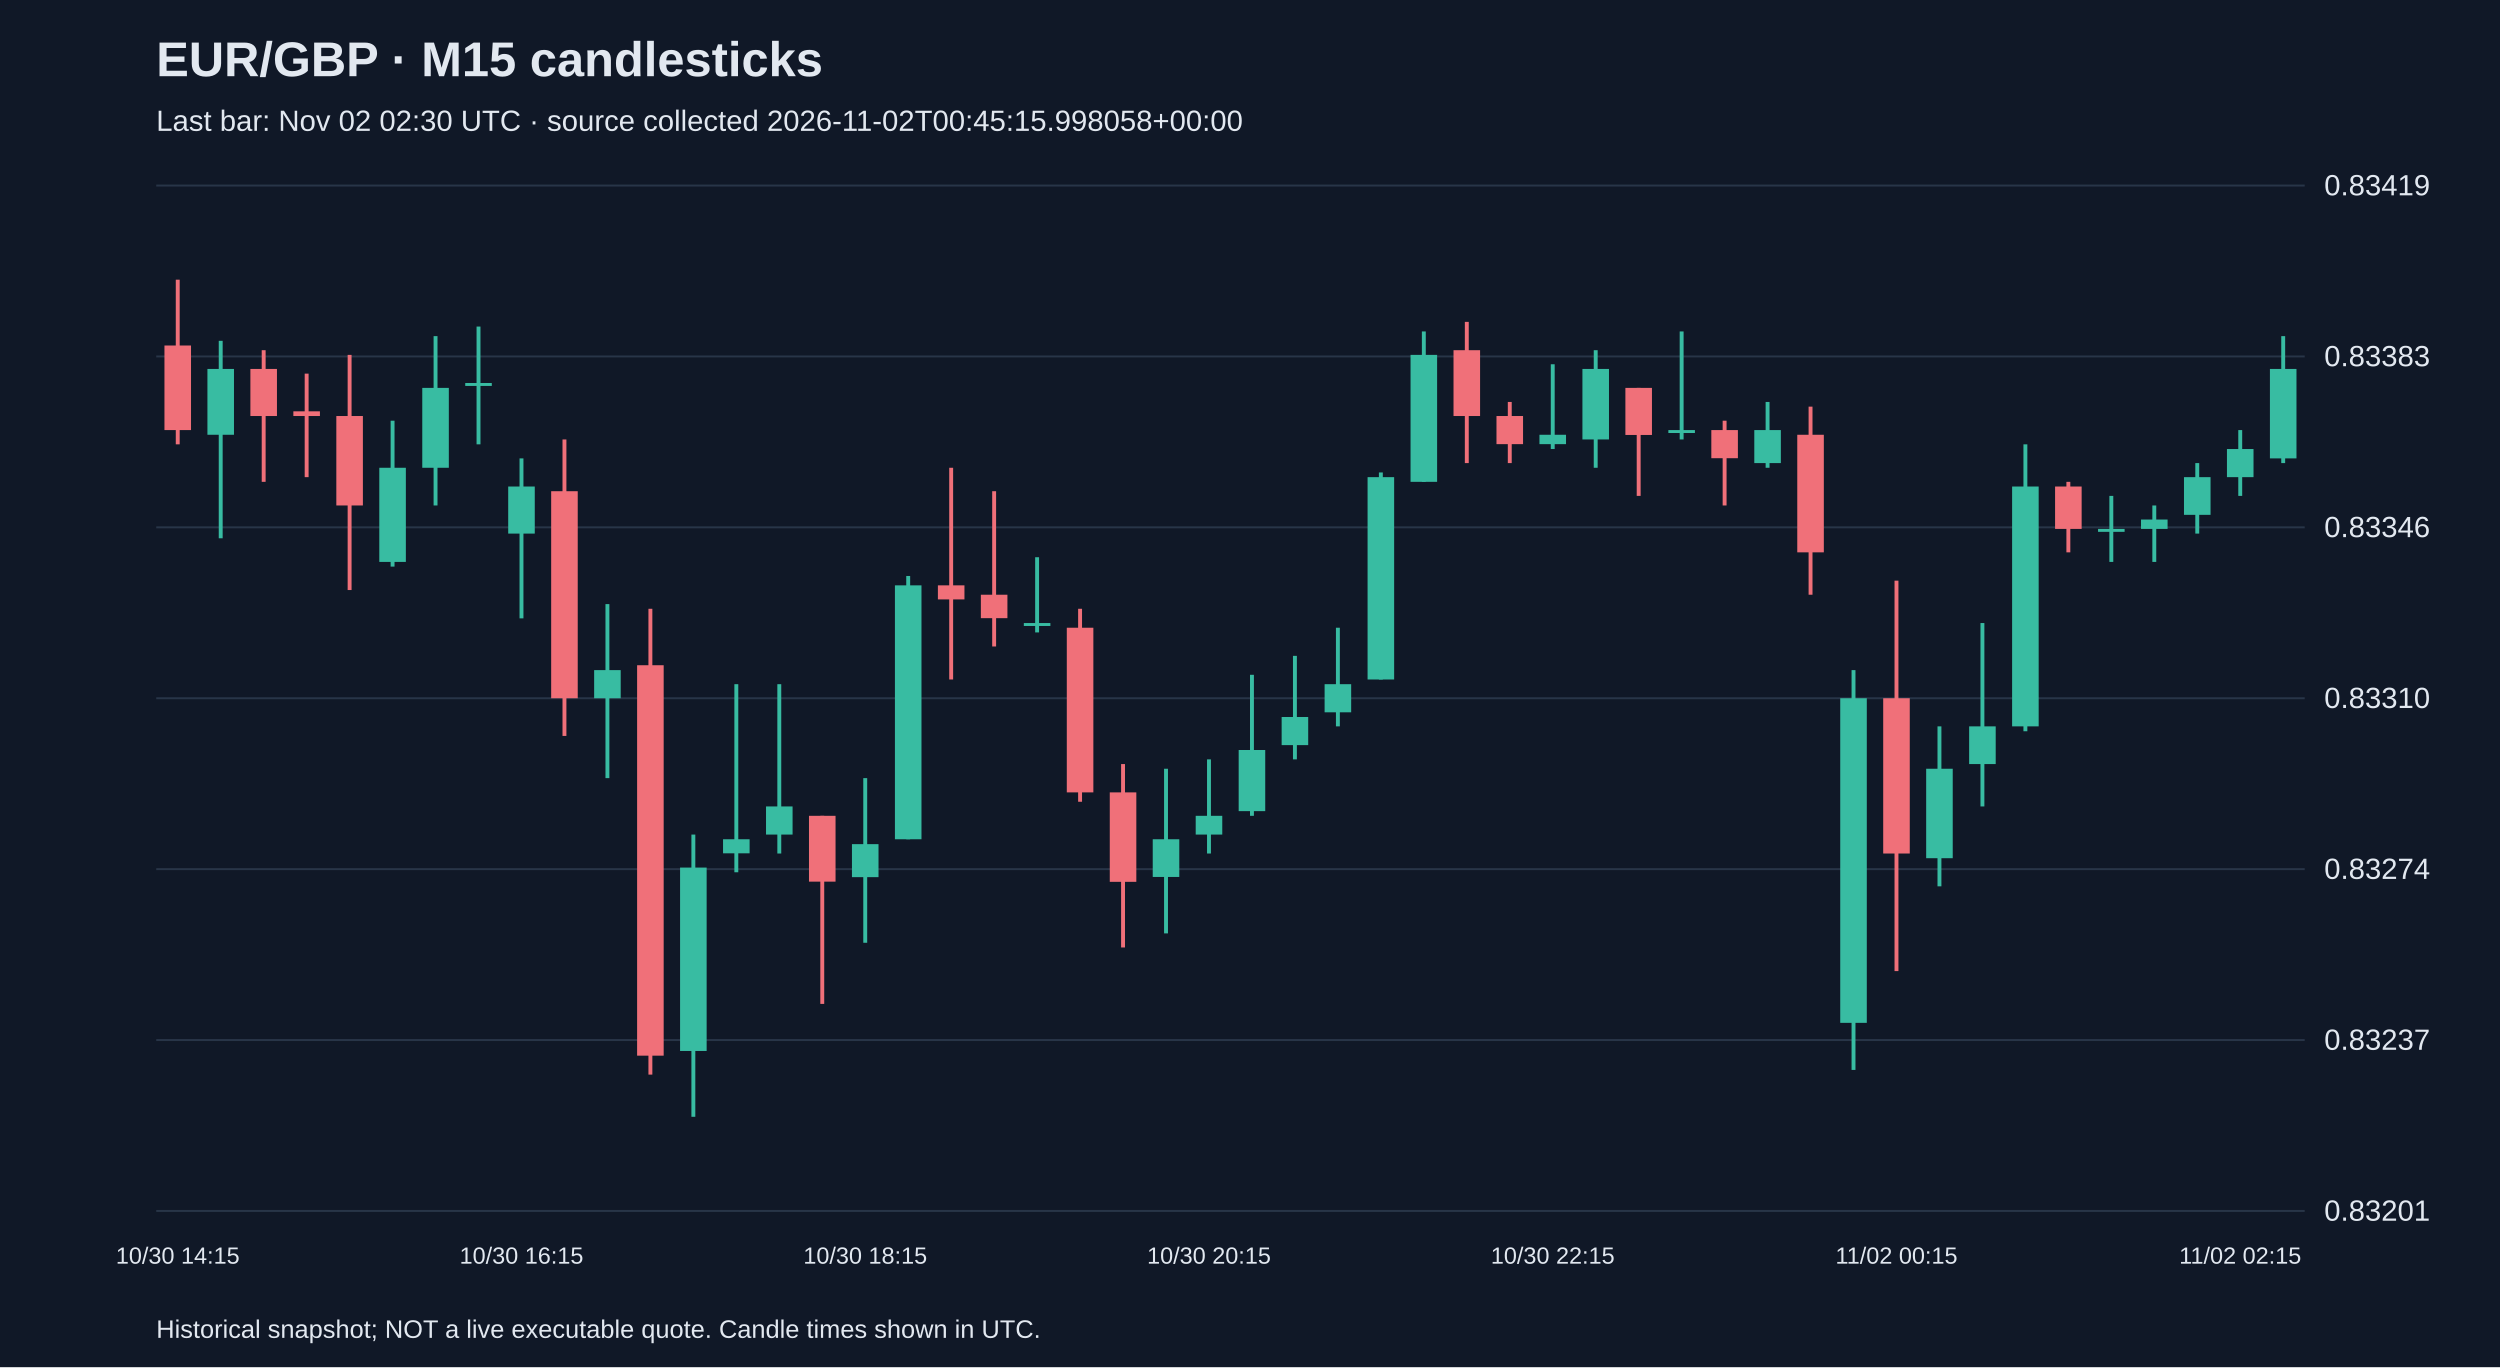
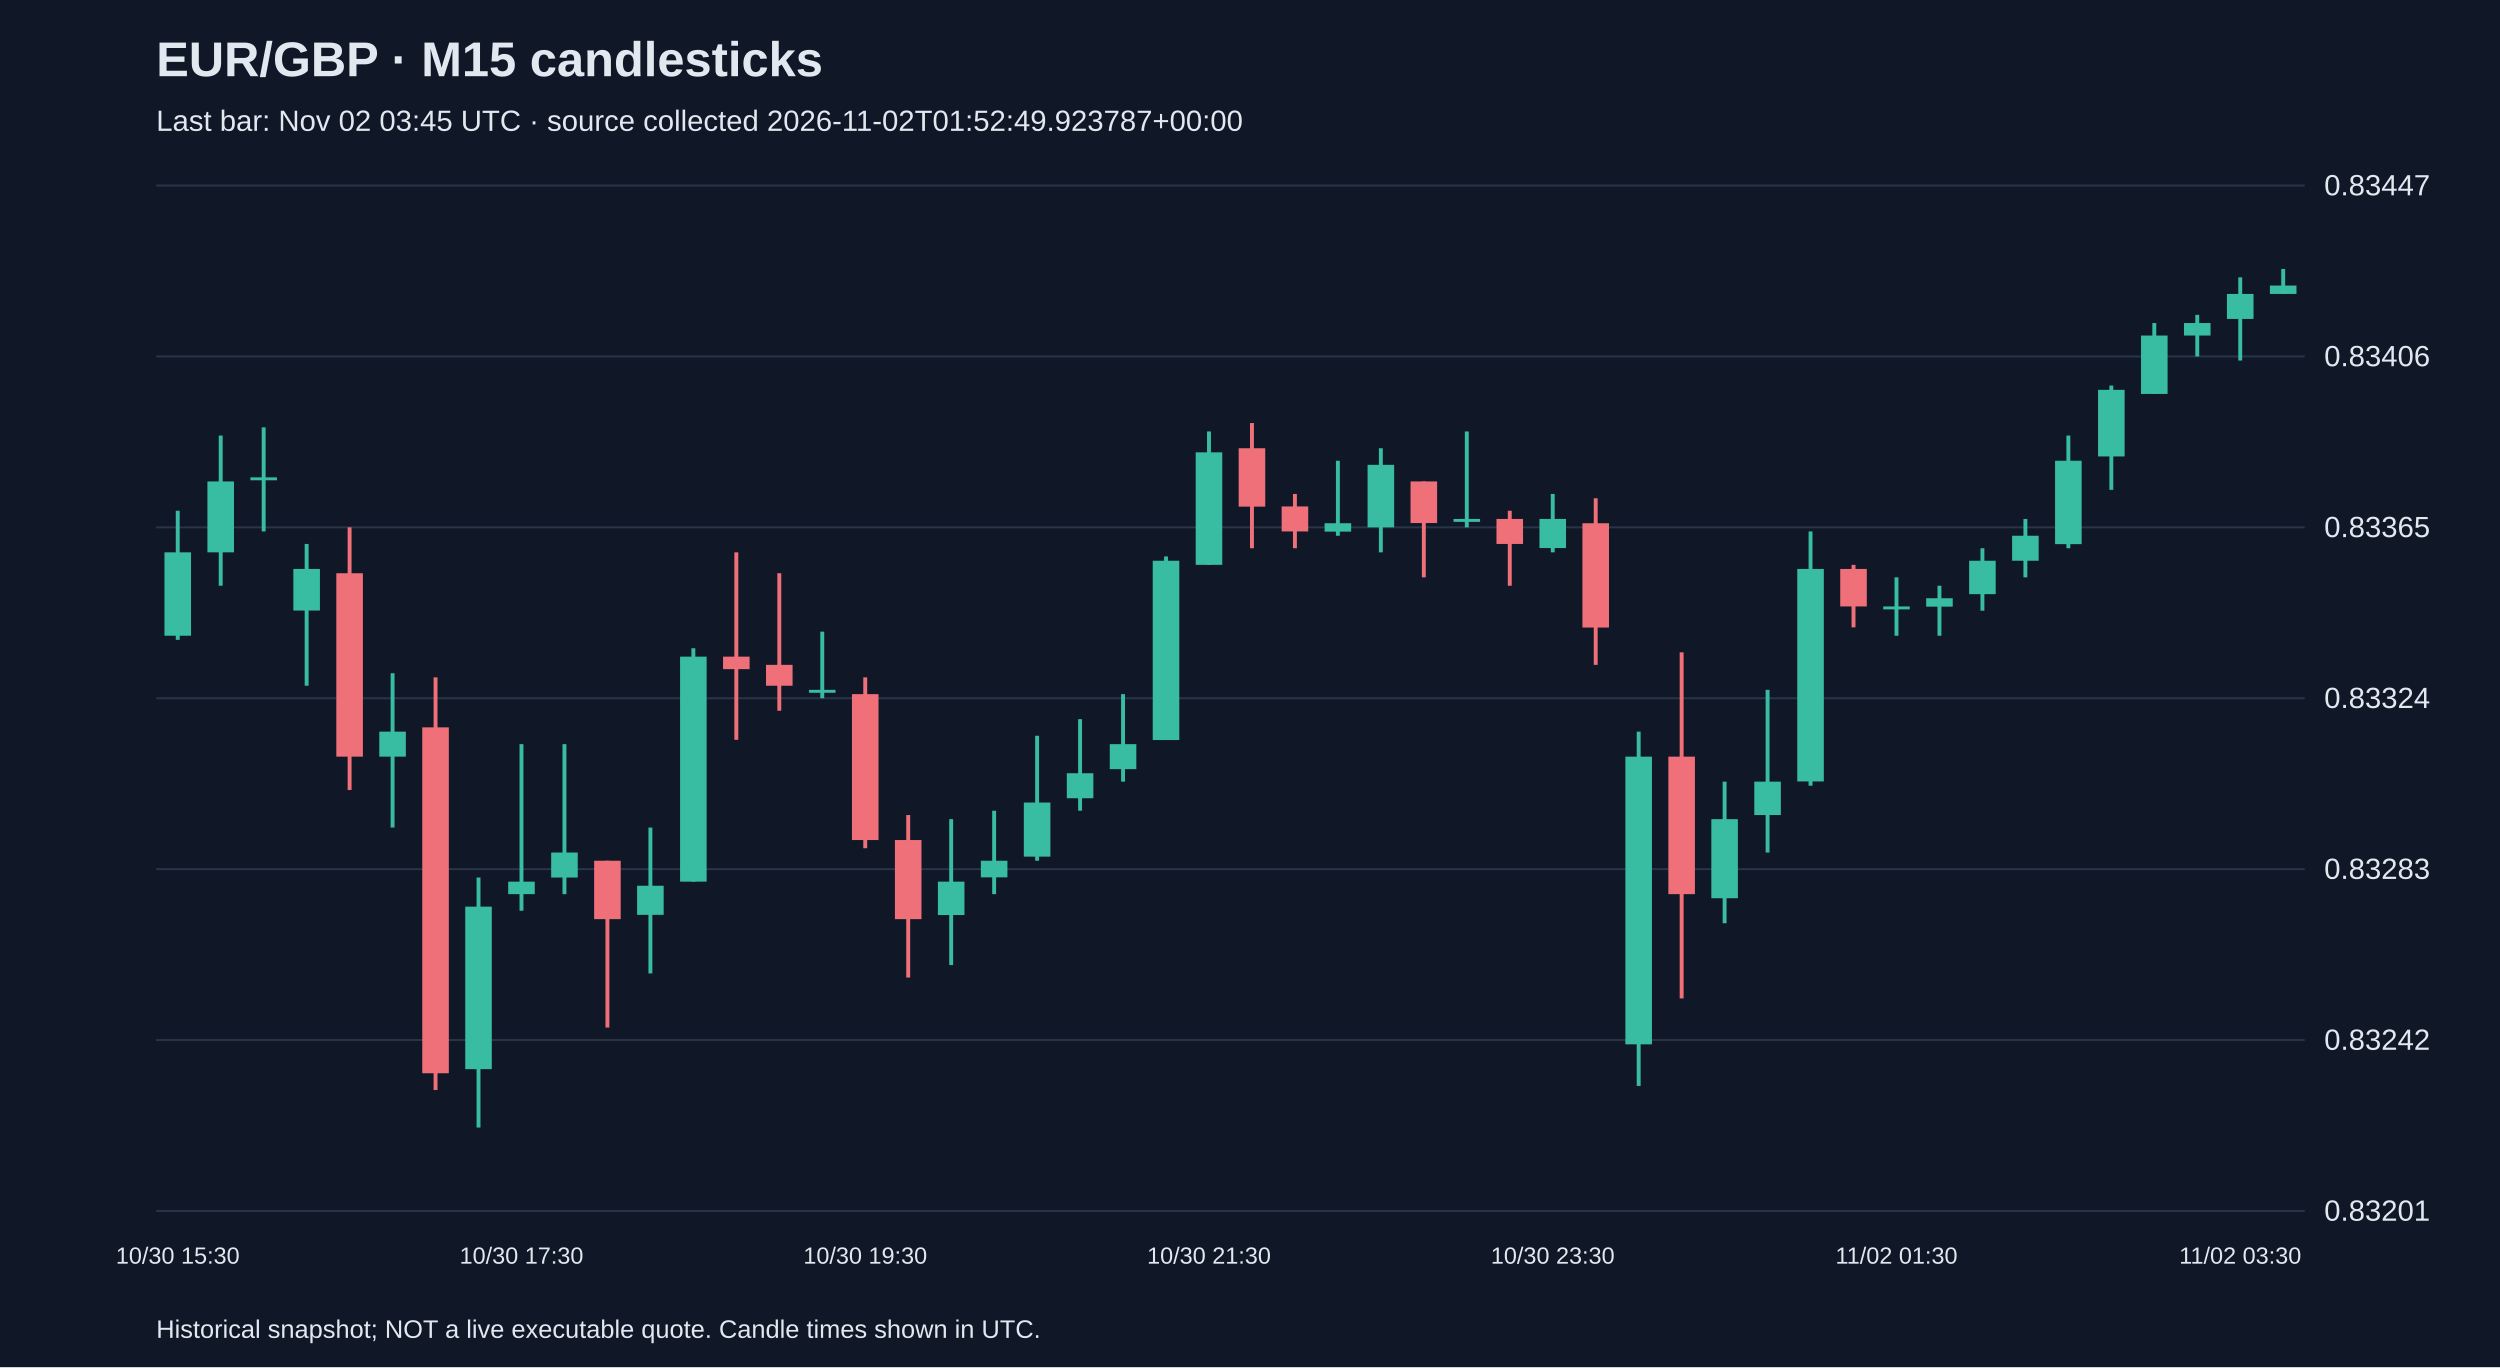
<svg xmlns="http://www.w3.org/2000/svg" viewBox="0 0 1280 700">
  <rect width="100%" height="100%" fill="#101827" />
  <style>text{font-family:Arial,sans-serif;fill:#e2e8f0}</style>
  <text x="80" y="39" font-size="25" font-weight="bold">EUR/GBP · M15 candlesticks</text>
-   <text x="80" y="67" font-size="15" fill="#a6b1c5">Last bar: Nov 02 02:30 UTC · source collected 2026-11-02T00:45:15.998058+00:00</text>
+   <text x="80" y="67" font-size="15" fill="#a6b1c5">Last bar: Nov 02 03:45 UTC · source collected 2026-11-02T01:52:49.923787+00:00</text>
  <line x1="80" y1="620.0" x2="1180" y2="620.0" stroke="#283548" />
  <text x="1190" y="625.0" font-size="15">0.83201</text>
  <line x1="80" y1="532.5" x2="1180" y2="532.5" stroke="#283548" />
-   <text x="1190" y="537.5" font-size="15">0.83237</text>
+   <text x="1190" y="537.5" font-size="15">0.83242</text>
  <line x1="80" y1="445.0" x2="1180" y2="445.0" stroke="#283548" />
-   <text x="1190" y="450.0" font-size="15">0.83274</text>
+   <text x="1190" y="450.0" font-size="15">0.83283</text>
  <line x1="80" y1="357.5" x2="1180" y2="357.5" stroke="#283548" />
-   <text x="1190" y="362.5" font-size="15">0.83310</text>
+   <text x="1190" y="362.5" font-size="15">0.83324</text>
  <line x1="80" y1="270.0" x2="1180" y2="270.0" stroke="#283548" />
-   <text x="1190" y="275.0" font-size="15">0.83346</text>
+   <text x="1190" y="275.0" font-size="15">0.83365</text>
  <line x1="80" y1="182.5" x2="1180" y2="182.5" stroke="#283548" />
-   <text x="1190" y="187.5" font-size="15">0.83383</text>
+   <text x="1190" y="187.5" font-size="15">0.83406</text>
  <line x1="80" y1="95.0" x2="1180" y2="95.0" stroke="#283548" />
-   <text x="1190" y="100.0" font-size="15">0.83419</text>
-   <line x1="91.0" y1="143.2" x2="91.0" y2="227.5" stroke="#f07079" stroke-width="2" />
-   <rect x="84.2" y="176.9" width="13.6" height="43.3" fill="#f07079" />
-   <text x="91.0" y="647" text-anchor="middle" font-size="12">10/30 14:15</text>
-   <line x1="113.0" y1="174.5" x2="113.0" y2="275.6" stroke="#38bca2" stroke-width="2" />
-   <rect x="106.2" y="188.9" width="13.6" height="33.7" fill="#38bca2" />
-   <line x1="135.0" y1="179.3" x2="135.0" y2="246.7" stroke="#f07079" stroke-width="2" />
-   <rect x="128.2" y="188.9" width="13.6" height="24.1" fill="#f07079" />
-   <line x1="157.0" y1="191.3" x2="157.0" y2="244.3" stroke="#f07079" stroke-width="2" />
-   <rect x="150.2" y="210.6" width="13.6" height="2.4" fill="#f07079" />
-   <line x1="179.0" y1="181.7" x2="179.0" y2="302.1" stroke="#f07079" stroke-width="2" />
-   <rect x="172.2" y="213.0" width="13.6" height="45.8" fill="#f07079" />
-   <line x1="201.0" y1="215.4" x2="201.0" y2="290.1" stroke="#38bca2" stroke-width="2" />
-   <rect x="194.2" y="239.5" width="13.6" height="48.2" fill="#38bca2" />
-   <line x1="223.0" y1="172.1" x2="223.0" y2="258.8" stroke="#38bca2" stroke-width="2" />
-   <rect x="216.2" y="198.6" width="13.6" height="40.9" fill="#38bca2" />
-   <line x1="245.0" y1="167.2" x2="245.0" y2="227.5" stroke="#38bca2" stroke-width="2" />
-   <rect x="238.2" y="196.1" width="13.6" height="1.5" fill="#38bca2" />
-   <line x1="267.0" y1="234.7" x2="267.0" y2="316.6" stroke="#38bca2" stroke-width="2" />
-   <rect x="260.2" y="249.1" width="13.6" height="24.1" fill="#38bca2" />
-   <text x="267.0" y="647" text-anchor="middle" font-size="12">10/30 16:15</text>
-   <line x1="289.0" y1="225.0" x2="289.0" y2="376.8" stroke="#f07079" stroke-width="2" />
-   <rect x="282.2" y="251.5" width="13.6" height="106.0" fill="#f07079" />
-   <line x1="311.0" y1="309.3" x2="311.0" y2="398.4" stroke="#38bca2" stroke-width="2" />
-   <rect x="304.2" y="343.1" width="13.6" height="14.4" fill="#38bca2" />
-   <line x1="333.0" y1="311.7" x2="333.0" y2="550.2" stroke="#f07079" stroke-width="2" />
-   <rect x="326.2" y="340.6" width="13.6" height="199.9" fill="#f07079" />
-   <line x1="355.0" y1="427.3" x2="355.0" y2="571.8" stroke="#38bca2" stroke-width="2" />
-   <rect x="348.2" y="444.2" width="13.6" height="93.9" fill="#38bca2" />
-   <line x1="377.0" y1="350.3" x2="377.0" y2="446.6" stroke="#38bca2" stroke-width="2" />
-   <rect x="370.2" y="429.7" width="13.6" height="7.2" fill="#38bca2" />
-   <line x1="399.0" y1="350.3" x2="399.0" y2="437.0" stroke="#38bca2" stroke-width="2" />
-   <rect x="392.2" y="412.9" width="13.6" height="14.4" fill="#38bca2" />
-   <line x1="421.0" y1="417.7" x2="421.0" y2="514.0" stroke="#f07079" stroke-width="2" />
-   <rect x="414.2" y="417.7" width="13.6" height="33.7" fill="#f07079" />
-   <line x1="443.0" y1="398.4" x2="443.0" y2="482.7" stroke="#38bca2" stroke-width="2" />
-   <rect x="436.2" y="432.2" width="13.6" height="16.9" fill="#38bca2" />
-   <text x="443.0" y="647" text-anchor="middle" font-size="12">10/30 18:15</text>
-   <line x1="465.0" y1="294.9" x2="465.0" y2="429.7" stroke="#38bca2" stroke-width="2" />
-   <rect x="458.2" y="299.7" width="13.6" height="130.0" fill="#38bca2" />
-   <line x1="487.0" y1="239.5" x2="487.0" y2="347.9" stroke="#f07079" stroke-width="2" />
-   <rect x="480.2" y="299.7" width="13.6" height="7.2" fill="#f07079" />
-   <line x1="509.0" y1="251.5" x2="509.0" y2="331.0" stroke="#f07079" stroke-width="2" />
-   <rect x="502.2" y="304.5" width="13.6" height="12.0" fill="#f07079" />
-   <line x1="531.0" y1="285.3" x2="531.0" y2="323.8" stroke="#38bca2" stroke-width="2" />
-   <rect x="524.2" y="319.0" width="13.6" height="1.5" fill="#38bca2" />
-   <line x1="553.0" y1="311.7" x2="553.0" y2="410.5" stroke="#f07079" stroke-width="2" />
-   <rect x="546.2" y="321.4" width="13.6" height="84.3" fill="#f07079" />
-   <line x1="575.0" y1="391.2" x2="575.0" y2="485.1" stroke="#f07079" stroke-width="2" />
-   <rect x="568.2" y="405.7" width="13.6" height="45.8" fill="#f07079" />
-   <line x1="597.0" y1="393.6" x2="597.0" y2="477.9" stroke="#38bca2" stroke-width="2" />
-   <rect x="590.2" y="429.7" width="13.6" height="19.3" fill="#38bca2" />
-   <line x1="619.0" y1="388.8" x2="619.0" y2="437.0" stroke="#38bca2" stroke-width="2" />
-   <rect x="612.2" y="417.7" width="13.6" height="9.6" fill="#38bca2" />
-   <text x="619.0" y="647" text-anchor="middle" font-size="12">10/30 20:15</text>
-   <line x1="641.0" y1="345.5" x2="641.0" y2="417.7" stroke="#38bca2" stroke-width="2" />
-   <rect x="634.2" y="384.0" width="13.6" height="31.3" fill="#38bca2" />
-   <line x1="663.0" y1="335.8" x2="663.0" y2="388.8" stroke="#38bca2" stroke-width="2" />
-   <rect x="656.2" y="367.1" width="13.6" height="14.4" fill="#38bca2" />
-   <line x1="685.0" y1="321.4" x2="685.0" y2="371.9" stroke="#38bca2" stroke-width="2" />
-   <rect x="678.2" y="350.3" width="13.6" height="14.4" fill="#38bca2" />
-   <line x1="707.0" y1="241.9" x2="707.0" y2="347.9" stroke="#38bca2" stroke-width="2" />
-   <rect x="700.2" y="244.3" width="13.6" height="103.6" fill="#38bca2" />
-   <line x1="729.0" y1="169.7" x2="729.0" y2="246.7" stroke="#38bca2" stroke-width="2" />
-   <rect x="722.2" y="181.7" width="13.6" height="65.0" fill="#38bca2" />
-   <line x1="751.0" y1="164.8" x2="751.0" y2="237.1" stroke="#f07079" stroke-width="2" />
-   <rect x="744.2" y="179.3" width="13.6" height="33.7" fill="#f07079" />
-   <line x1="773.0" y1="205.8" x2="773.0" y2="237.1" stroke="#f07079" stroke-width="2" />
-   <rect x="766.2" y="213.0" width="13.6" height="14.4" fill="#f07079" />
-   <line x1="795.0" y1="186.5" x2="795.0" y2="229.9" stroke="#38bca2" stroke-width="2" />
-   <rect x="788.2" y="222.6" width="13.6" height="4.8" fill="#38bca2" />
-   <text x="795.0" y="647" text-anchor="middle" font-size="12">10/30 22:15</text>
-   <line x1="817.0" y1="179.3" x2="817.0" y2="239.5" stroke="#38bca2" stroke-width="2" />
-   <rect x="810.2" y="188.9" width="13.6" height="36.1" fill="#38bca2" />
-   <line x1="839.0" y1="198.6" x2="839.0" y2="253.9" stroke="#f07079" stroke-width="2" />
-   <rect x="832.2" y="198.6" width="13.6" height="24.1" fill="#f07079" />
-   <line x1="861.0" y1="169.7" x2="861.0" y2="225.0" stroke="#38bca2" stroke-width="2" />
-   <rect x="854.2" y="220.2" width="13.6" height="1.5" fill="#38bca2" />
-   <line x1="883.0" y1="215.4" x2="883.0" y2="258.8" stroke="#f07079" stroke-width="2" />
-   <rect x="876.2" y="220.2" width="13.6" height="14.4" fill="#f07079" />
-   <line x1="905.0" y1="205.8" x2="905.0" y2="239.5" stroke="#38bca2" stroke-width="2" />
-   <rect x="898.2" y="220.2" width="13.6" height="16.9" fill="#38bca2" />
-   <line x1="927.0" y1="208.2" x2="927.0" y2="304.5" stroke="#f07079" stroke-width="2" />
-   <rect x="920.2" y="222.6" width="13.6" height="60.2" fill="#f07079" />
-   <line x1="949.0" y1="343.1" x2="949.0" y2="547.8" stroke="#38bca2" stroke-width="2" />
-   <rect x="942.2" y="357.5" width="13.6" height="166.2" fill="#38bca2" />
-   <line x1="971.0" y1="297.3" x2="971.0" y2="497.2" stroke="#f07079" stroke-width="2" />
-   <rect x="964.2" y="357.5" width="13.6" height="79.5" fill="#f07079" />
-   <text x="971.0" y="647" text-anchor="middle" font-size="12">11/02 00:15</text>
-   <line x1="993.0" y1="371.9" x2="993.0" y2="453.8" stroke="#38bca2" stroke-width="2" />
-   <rect x="986.2" y="393.6" width="13.6" height="45.8" fill="#38bca2" />
-   <line x1="1015.0" y1="319.0" x2="1015.0" y2="412.9" stroke="#38bca2" stroke-width="2" />
-   <rect x="1008.2" y="371.9" width="13.6" height="19.3" fill="#38bca2" />
-   <line x1="1037.0" y1="227.5" x2="1037.0" y2="374.4" stroke="#38bca2" stroke-width="2" />
-   <rect x="1030.2" y="249.1" width="13.6" height="122.8" fill="#38bca2" />
-   <line x1="1059.0" y1="246.7" x2="1059.0" y2="282.8" stroke="#f07079" stroke-width="2" />
-   <rect x="1052.2" y="249.1" width="13.6" height="21.7" fill="#f07079" />
-   <line x1="1081.0" y1="253.9" x2="1081.0" y2="287.7" stroke="#38bca2" stroke-width="2" />
-   <rect x="1074.2" y="270.8" width="13.6" height="1.5" fill="#38bca2" />
-   <line x1="1103.0" y1="258.8" x2="1103.0" y2="287.7" stroke="#38bca2" stroke-width="2" />
-   <rect x="1096.2" y="266.0" width="13.6" height="4.8" fill="#38bca2" />
-   <line x1="1125.0" y1="237.1" x2="1125.0" y2="273.2" stroke="#38bca2" stroke-width="2" />
-   <rect x="1118.2" y="244.3" width="13.6" height="19.3" fill="#38bca2" />
-   <line x1="1147.0" y1="220.2" x2="1147.0" y2="253.9" stroke="#38bca2" stroke-width="2" />
-   <rect x="1140.2" y="229.9" width="13.6" height="14.4" fill="#38bca2" />
-   <text x="1147.0" y="647" text-anchor="middle" font-size="12">11/02 02:15</text>
-   <line x1="1169.0" y1="172.1" x2="1169.0" y2="237.1" stroke="#38bca2" stroke-width="2" />
-   <rect x="1162.2" y="188.9" width="13.6" height="45.8" fill="#38bca2" />
+   <text x="1190" y="100.0" font-size="15">0.83447</text>
+   <line x1="91.0" y1="261.5" x2="91.0" y2="327.6" stroke="#38bca2" stroke-width="2" />
+   <rect x="84.2" y="282.8" width="13.6" height="42.7" fill="#38bca2" />
+   <text x="91.0" y="647" text-anchor="middle" font-size="12">10/30 15:30</text>
+   <line x1="113.0" y1="223.0" x2="113.0" y2="299.9" stroke="#38bca2" stroke-width="2" />
+   <rect x="106.2" y="246.5" width="13.6" height="36.3" fill="#38bca2" />
+   <line x1="135.0" y1="218.8" x2="135.0" y2="272.1" stroke="#38bca2" stroke-width="2" />
+   <rect x="128.2" y="244.4" width="13.6" height="1.5" fill="#38bca2" />
+   <line x1="157.0" y1="278.5" x2="157.0" y2="351.1" stroke="#38bca2" stroke-width="2" />
+   <rect x="150.2" y="291.3" width="13.6" height="21.3" fill="#38bca2" />
+   <line x1="179.0" y1="270.0" x2="179.0" y2="404.5" stroke="#f07079" stroke-width="2" />
+   <rect x="172.2" y="293.5" width="13.6" height="93.9" fill="#f07079" />
+   <line x1="201.0" y1="344.7" x2="201.0" y2="423.7" stroke="#38bca2" stroke-width="2" />
+   <rect x="194.2" y="374.6" width="13.6" height="12.8" fill="#38bca2" />
+   <line x1="223.0" y1="346.8" x2="223.0" y2="558.1" stroke="#f07079" stroke-width="2" />
+   <rect x="216.2" y="372.4" width="13.6" height="177.1" fill="#f07079" />
+   <line x1="245.0" y1="449.3" x2="245.0" y2="577.3" stroke="#38bca2" stroke-width="2" />
+   <rect x="238.2" y="464.2" width="13.6" height="83.2" fill="#38bca2" />
+   <line x1="267.0" y1="381.0" x2="267.0" y2="466.3" stroke="#38bca2" stroke-width="2" />
+   <rect x="260.2" y="451.4" width="13.6" height="6.4" fill="#38bca2" />
+   <text x="267.0" y="647" text-anchor="middle" font-size="12">10/30 17:30</text>
+   <line x1="289.0" y1="381.0" x2="289.0" y2="457.8" stroke="#38bca2" stroke-width="2" />
+   <rect x="282.2" y="436.5" width="13.6" height="12.8" fill="#38bca2" />
+   <line x1="311.0" y1="440.7" x2="311.0" y2="526.1" stroke="#f07079" stroke-width="2" />
+   <rect x="304.2" y="440.7" width="13.6" height="29.9" fill="#f07079" />
+   <line x1="333.0" y1="423.7" x2="333.0" y2="498.4" stroke="#38bca2" stroke-width="2" />
+   <rect x="326.2" y="453.5" width="13.6" height="14.9" fill="#38bca2" />
+   <line x1="355.0" y1="331.9" x2="355.0" y2="451.4" stroke="#38bca2" stroke-width="2" />
+   <rect x="348.2" y="336.2" width="13.6" height="115.2" fill="#38bca2" />
+   <line x1="377.0" y1="282.8" x2="377.0" y2="378.8" stroke="#f07079" stroke-width="2" />
+   <rect x="370.2" y="336.2" width="13.6" height="6.4" fill="#f07079" />
+   <line x1="399.0" y1="293.5" x2="399.0" y2="363.9" stroke="#f07079" stroke-width="2" />
+   <rect x="392.2" y="340.4" width="13.6" height="10.7" fill="#f07079" />
+   <line x1="421.0" y1="323.4" x2="421.0" y2="357.5" stroke="#38bca2" stroke-width="2" />
+   <rect x="414.2" y="353.2" width="13.6" height="1.5" fill="#38bca2" />
+   <line x1="443.0" y1="346.8" x2="443.0" y2="434.3" stroke="#f07079" stroke-width="2" />
+   <rect x="436.2" y="355.4" width="13.6" height="74.7" fill="#f07079" />
+   <text x="443.0" y="647" text-anchor="middle" font-size="12">10/30 19:30</text>
+   <line x1="465.0" y1="417.3" x2="465.0" y2="500.5" stroke="#f07079" stroke-width="2" />
+   <rect x="458.2" y="430.1" width="13.6" height="40.5" fill="#f07079" />
+   <line x1="487.0" y1="419.4" x2="487.0" y2="494.1" stroke="#38bca2" stroke-width="2" />
+   <rect x="480.2" y="451.4" width="13.6" height="17.1" fill="#38bca2" />
+   <line x1="509.0" y1="415.1" x2="509.0" y2="457.8" stroke="#38bca2" stroke-width="2" />
+   <rect x="502.2" y="440.7" width="13.6" height="8.5" fill="#38bca2" />
+   <line x1="531.0" y1="376.7" x2="531.0" y2="440.7" stroke="#38bca2" stroke-width="2" />
+   <rect x="524.2" y="410.9" width="13.6" height="27.7" fill="#38bca2" />
+   <line x1="553.0" y1="368.2" x2="553.0" y2="415.1" stroke="#38bca2" stroke-width="2" />
+   <rect x="546.2" y="395.9" width="13.6" height="12.8" fill="#38bca2" />
+   <line x1="575.0" y1="355.4" x2="575.0" y2="400.2" stroke="#38bca2" stroke-width="2" />
+   <rect x="568.2" y="381.0" width="13.6" height="12.8" fill="#38bca2" />
+   <line x1="597.0" y1="284.9" x2="597.0" y2="378.8" stroke="#38bca2" stroke-width="2" />
+   <rect x="590.2" y="287.1" width="13.6" height="91.8" fill="#38bca2" />
+   <line x1="619.0" y1="220.9" x2="619.0" y2="289.2" stroke="#38bca2" stroke-width="2" />
+   <rect x="612.2" y="231.6" width="13.6" height="57.6" fill="#38bca2" />
+   <text x="619.0" y="647" text-anchor="middle" font-size="12">10/30 21:30</text>
+   <line x1="641.0" y1="216.6" x2="641.0" y2="280.7" stroke="#f07079" stroke-width="2" />
+   <rect x="634.2" y="229.5" width="13.6" height="29.9" fill="#f07079" />
+   <line x1="663.0" y1="252.9" x2="663.0" y2="280.7" stroke="#f07079" stroke-width="2" />
+   <rect x="656.2" y="259.3" width="13.6" height="12.8" fill="#f07079" />
+   <line x1="685.0" y1="235.9" x2="685.0" y2="274.3" stroke="#38bca2" stroke-width="2" />
+   <rect x="678.2" y="267.9" width="13.6" height="4.3" fill="#38bca2" />
+   <line x1="707.0" y1="229.5" x2="707.0" y2="282.8" stroke="#38bca2" stroke-width="2" />
+   <rect x="700.2" y="238.0" width="13.6" height="32.0" fill="#38bca2" />
+   <line x1="729.0" y1="246.5" x2="729.0" y2="295.6" stroke="#f07079" stroke-width="2" />
+   <rect x="722.2" y="246.5" width="13.6" height="21.3" fill="#f07079" />
+   <line x1="751.0" y1="220.9" x2="751.0" y2="270.0" stroke="#38bca2" stroke-width="2" />
+   <rect x="744.2" y="265.7" width="13.6" height="1.5" fill="#38bca2" />
+   <line x1="773.0" y1="261.5" x2="773.0" y2="299.9" stroke="#f07079" stroke-width="2" />
+   <rect x="766.2" y="265.7" width="13.6" height="12.8" fill="#f07079" />
+   <line x1="795.0" y1="252.9" x2="795.0" y2="282.8" stroke="#38bca2" stroke-width="2" />
+   <rect x="788.2" y="265.7" width="13.6" height="14.9" fill="#38bca2" />
+   <text x="795.0" y="647" text-anchor="middle" font-size="12">10/30 23:30</text>
+   <line x1="817.0" y1="255.1" x2="817.0" y2="340.4" stroke="#f07079" stroke-width="2" />
+   <rect x="810.2" y="267.9" width="13.6" height="53.4" fill="#f07079" />
+   <line x1="839.0" y1="374.6" x2="839.0" y2="556.0" stroke="#38bca2" stroke-width="2" />
+   <rect x="832.2" y="387.4" width="13.6" height="147.3" fill="#38bca2" />
+   <line x1="861.0" y1="334.0" x2="861.0" y2="511.2" stroke="#f07079" stroke-width="2" />
+   <rect x="854.2" y="387.4" width="13.6" height="70.4" fill="#f07079" />
+   <line x1="883.0" y1="400.2" x2="883.0" y2="472.7" stroke="#38bca2" stroke-width="2" />
+   <rect x="876.2" y="419.4" width="13.6" height="40.5" fill="#38bca2" />
+   <line x1="905.0" y1="353.2" x2="905.0" y2="436.5" stroke="#38bca2" stroke-width="2" />
+   <rect x="898.2" y="400.2" width="13.6" height="17.1" fill="#38bca2" />
+   <line x1="927.0" y1="272.1" x2="927.0" y2="402.3" stroke="#38bca2" stroke-width="2" />
+   <rect x="920.2" y="291.3" width="13.6" height="108.8" fill="#38bca2" />
+   <line x1="949.0" y1="289.2" x2="949.0" y2="321.2" stroke="#f07079" stroke-width="2" />
+   <rect x="942.2" y="291.3" width="13.6" height="19.2" fill="#f07079" />
+   <line x1="971.0" y1="295.6" x2="971.0" y2="325.5" stroke="#38bca2" stroke-width="2" />
+   <rect x="964.2" y="310.5" width="13.6" height="1.5" fill="#38bca2" />
+   <text x="971.0" y="647" text-anchor="middle" font-size="12">11/02 01:30</text>
+   <line x1="993.0" y1="299.9" x2="993.0" y2="325.5" stroke="#38bca2" stroke-width="2" />
+   <rect x="986.2" y="306.3" width="13.6" height="4.3" fill="#38bca2" />
+   <line x1="1015.0" y1="280.7" x2="1015.0" y2="312.7" stroke="#38bca2" stroke-width="2" />
+   <rect x="1008.2" y="287.1" width="13.6" height="17.1" fill="#38bca2" />
+   <line x1="1037.0" y1="265.7" x2="1037.0" y2="295.6" stroke="#38bca2" stroke-width="2" />
+   <rect x="1030.2" y="274.3" width="13.6" height="12.8" fill="#38bca2" />
+   <line x1="1059.0" y1="223.0" x2="1059.0" y2="280.7" stroke="#38bca2" stroke-width="2" />
+   <rect x="1052.2" y="235.9" width="13.6" height="42.7" fill="#38bca2" />
+   <line x1="1081.0" y1="197.4" x2="1081.0" y2="250.8" stroke="#38bca2" stroke-width="2" />
+   <rect x="1074.2" y="199.6" width="13.6" height="34.1" fill="#38bca2" />
+   <line x1="1103.0" y1="165.4" x2="1103.0" y2="201.7" stroke="#38bca2" stroke-width="2" />
+   <rect x="1096.2" y="171.8" width="13.6" height="29.9" fill="#38bca2" />
+   <line x1="1125.0" y1="161.2" x2="1125.0" y2="182.5" stroke="#38bca2" stroke-width="2" />
+   <rect x="1118.2" y="165.4" width="13.6" height="6.4" fill="#38bca2" />
+   <line x1="1147.0" y1="142.0" x2="1147.0" y2="184.6" stroke="#38bca2" stroke-width="2" />
+   <rect x="1140.2" y="150.5" width="13.6" height="12.8" fill="#38bca2" />
+   <text x="1147.0" y="647" text-anchor="middle" font-size="12">11/02 03:30</text>
+   <line x1="1169.0" y1="137.7" x2="1169.0" y2="150.5" stroke="#38bca2" stroke-width="2" />
+   <rect x="1162.2" y="146.2" width="13.6" height="4.3" fill="#38bca2" />
  <text x="80" y="685" font-size="13">Historical snapshot; NOT a live executable quote. Candle times shown in UTC.</text>
</svg>
